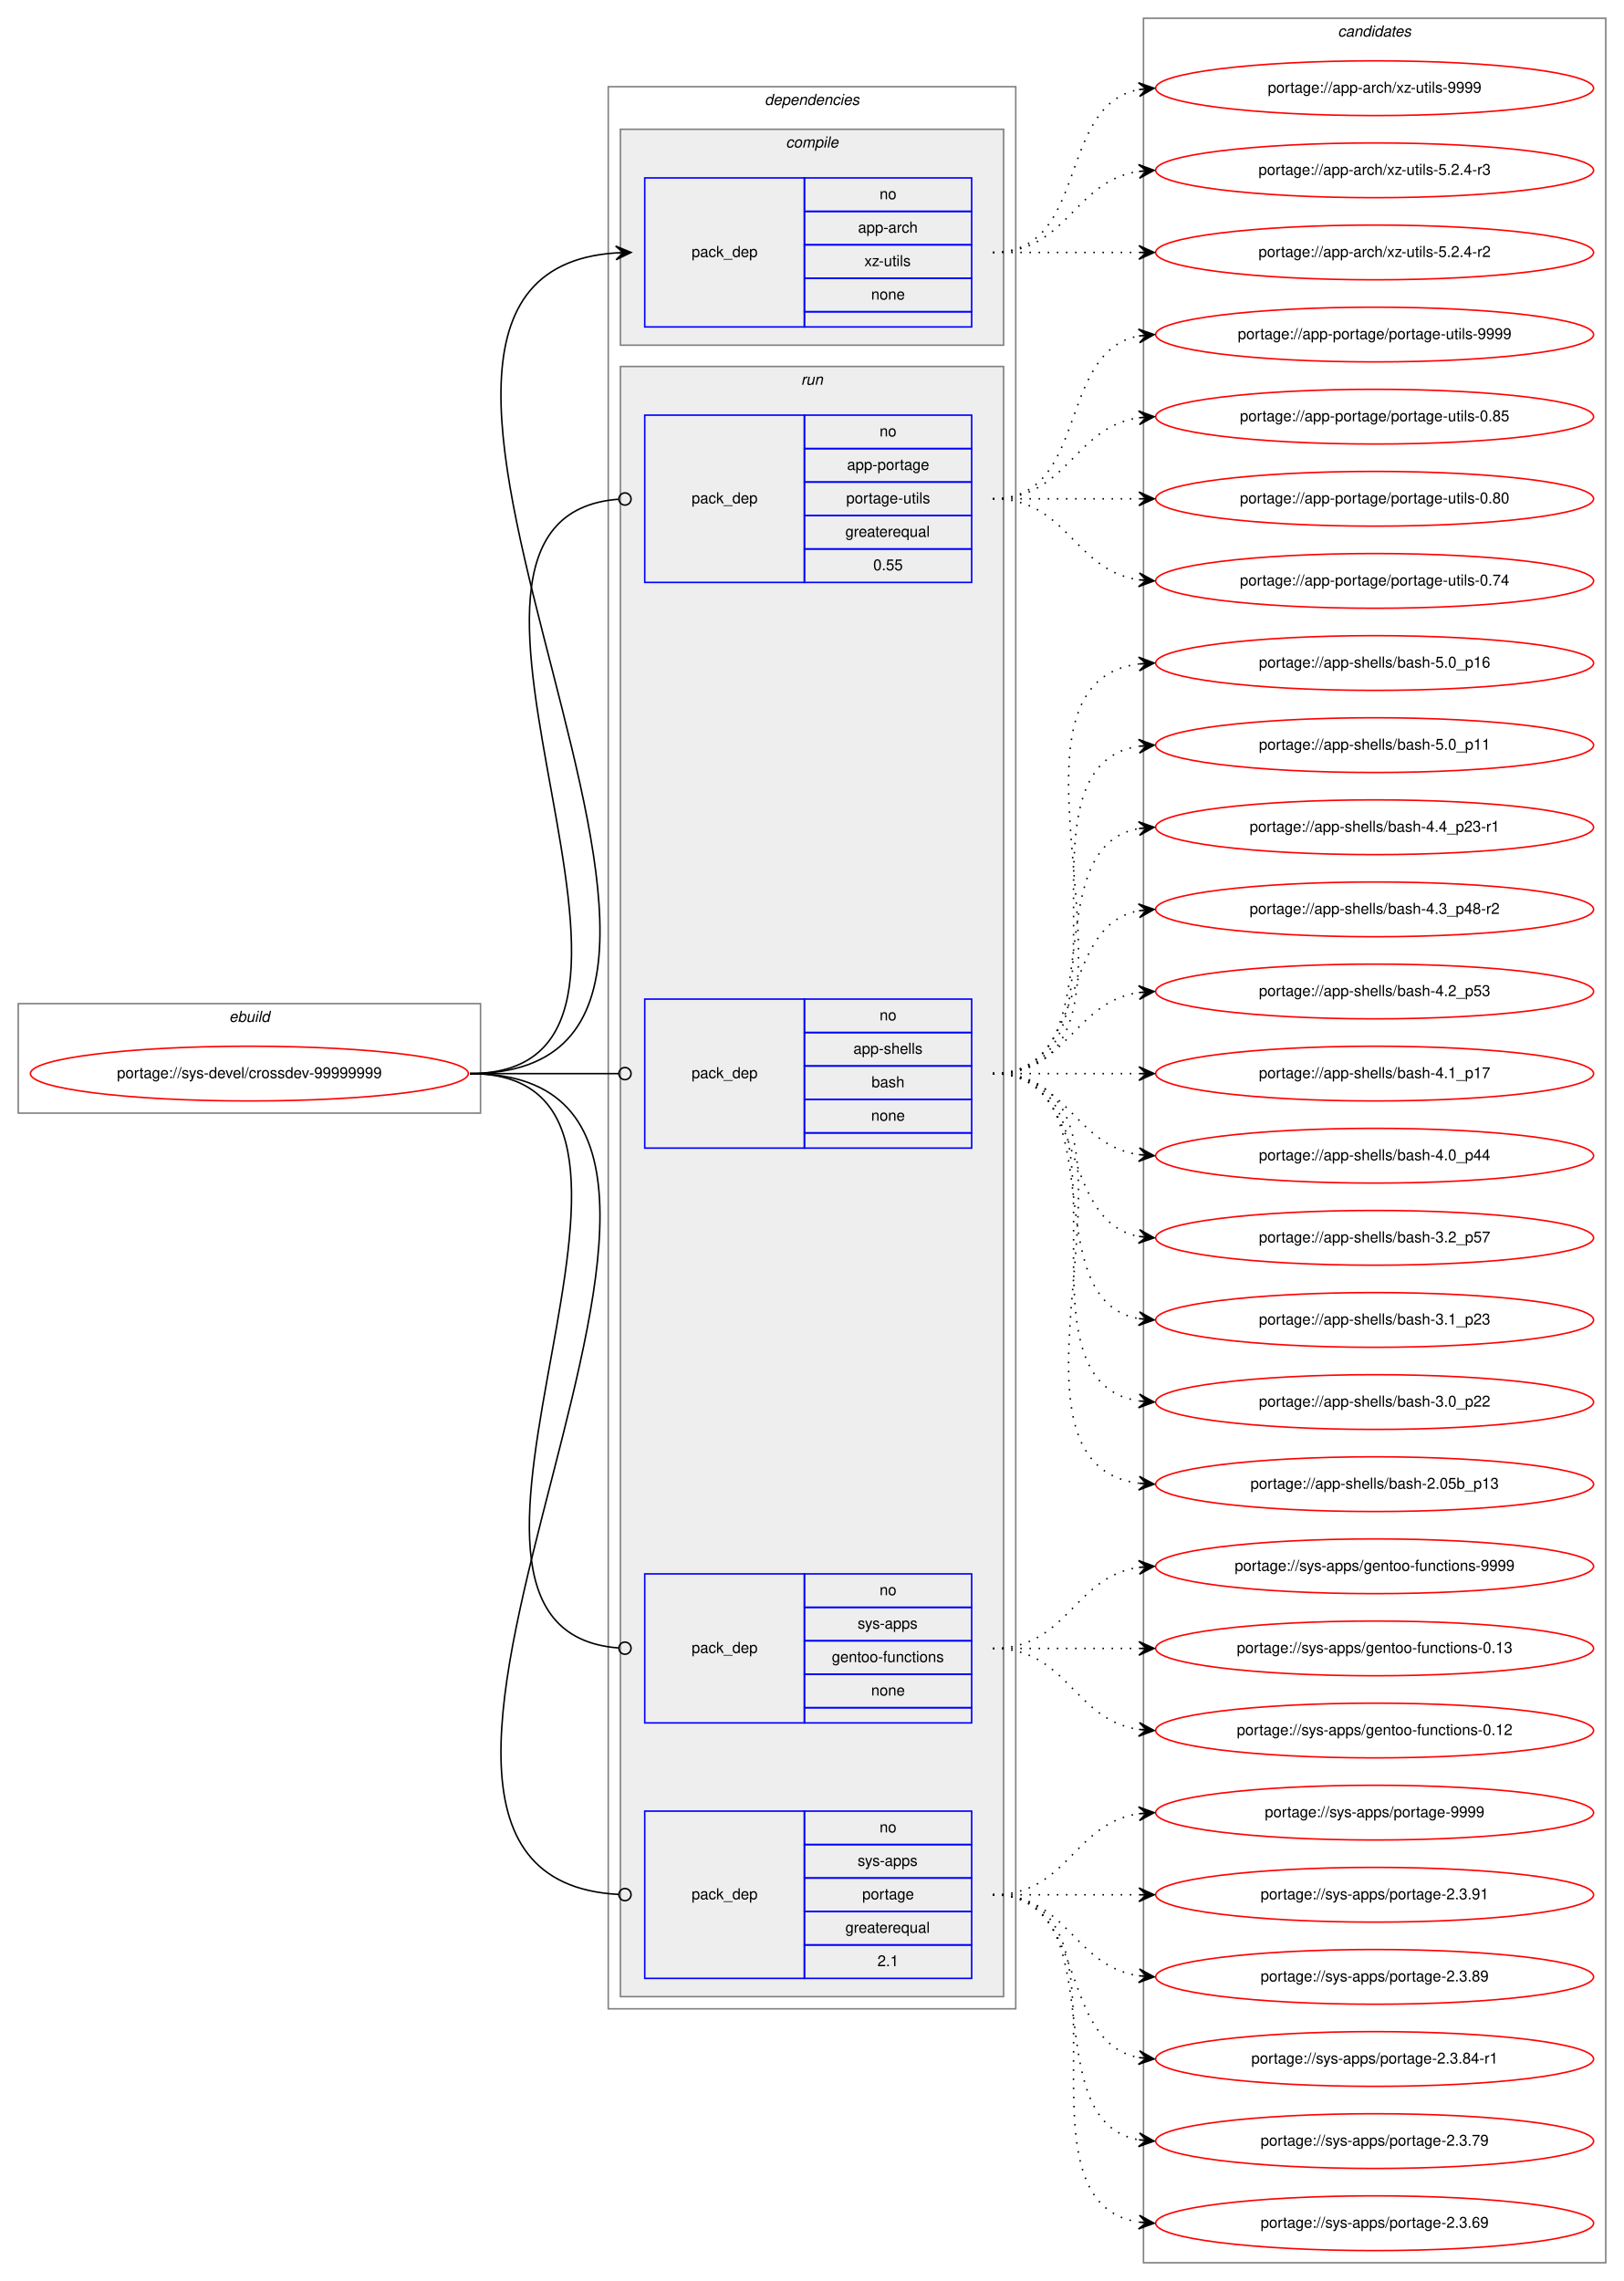
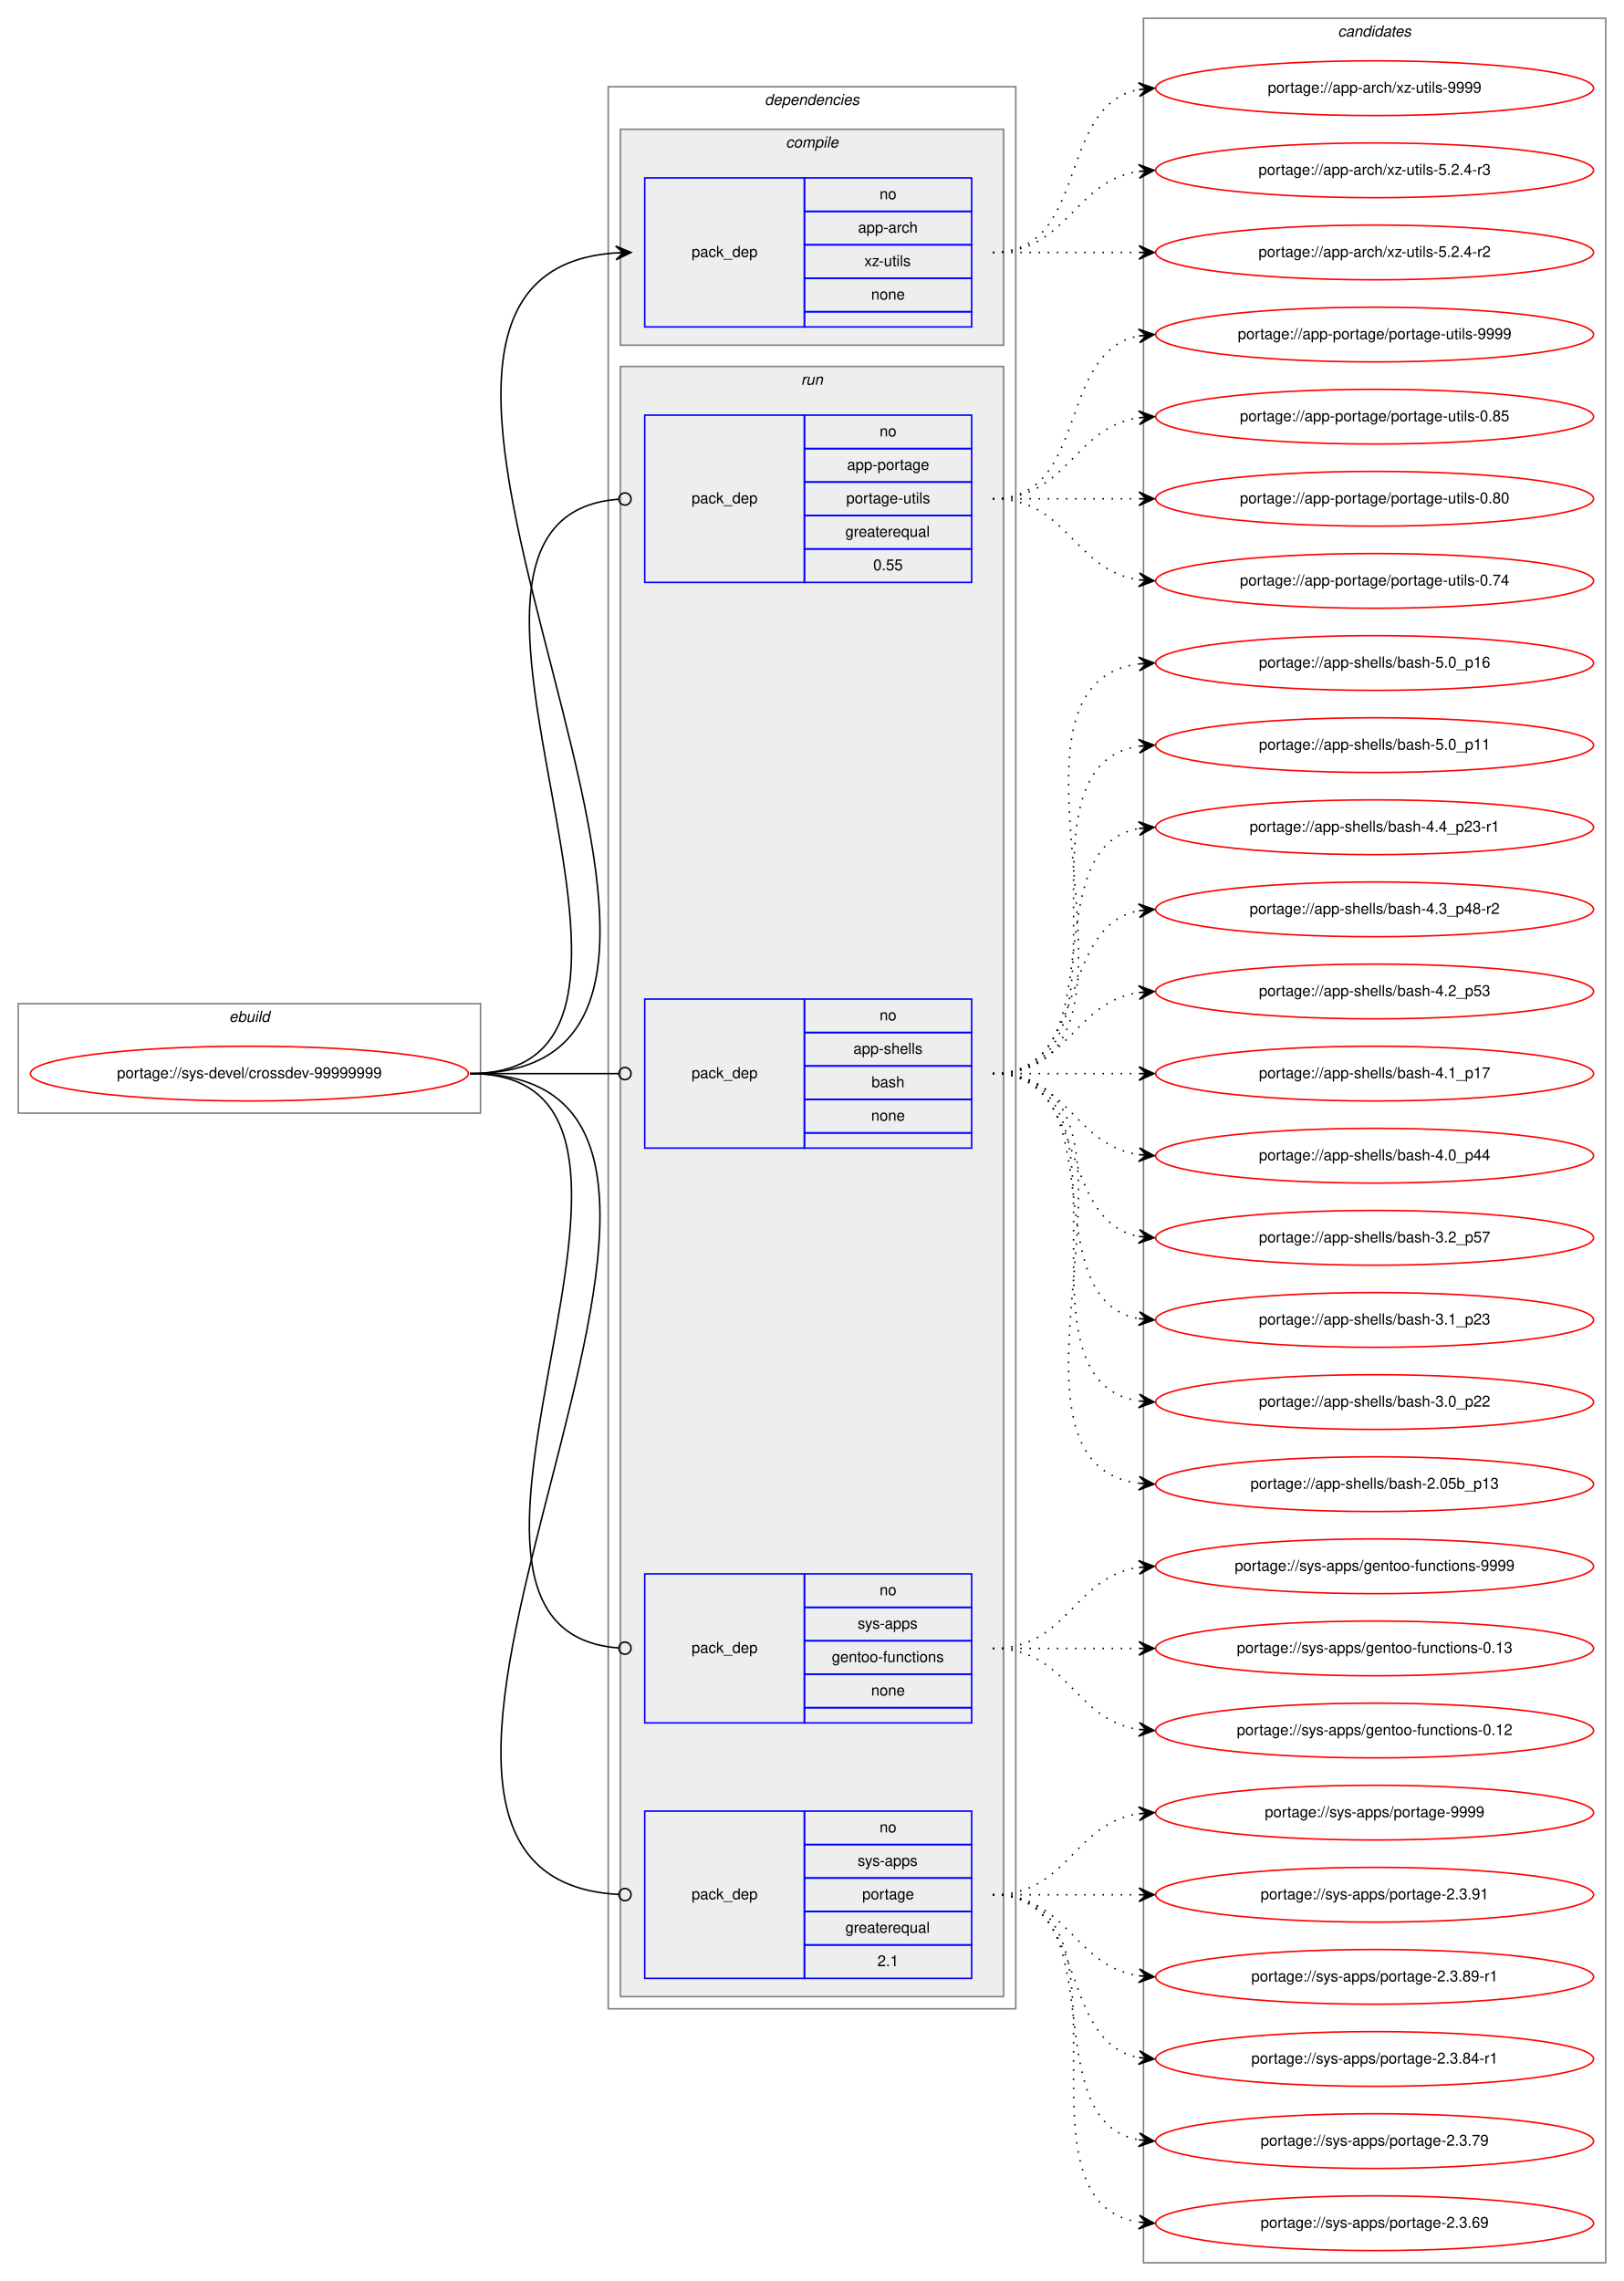
<svg xmlns="http://www.w3.org/2000/svg" xmlns:xlink="http://www.w3.org/1999/xlink" width="1068pt" height="1500pt" viewBox="0.00 0.00 1068.00 1500.00">
  <g id="graph0" class="graph" transform="scale(1 1) rotate(0) translate(4 1496)">
    <polygon fill="white" stroke="transparent" points="-4,4 -4,-1496 1064,-1496 1064,4 -4,4" />
    <g id="clust1" class="cluster">
      <polygon fill="none" stroke="gray" points="8,-764 8,-836 312,-836 312,-764 8,-764" />
      <text text-anchor="start" x="146.66" y="-824" font-family="Helvetica,sans-Serif" font-style="italic" font-size="10.00">ebuild</text>
    </g>
    <g id="clust2" class="cluster">
      <polygon fill="none" stroke="gray" points="396,-175 396,-1439 664,-1439 664,-175 396,-175" />
      <text text-anchor="start" x="498.88" y="-1427" font-family="Helvetica,sans-Serif" font-style="italic" font-size="10.00">dependencies</text>
    </g>
    <g id="clust3" class="cluster">
      <polygon fill="#eeeeee" stroke="gray" points="404,-1269 404,-1411 656,-1411 656,-1269 404,-1269" />
      <text text-anchor="start" x="512.78" y="-1399" font-family="Helvetica,sans-Serif" font-style="italic" font-size="10.00">compile</text>
    </g>
    <g id="clust6" class="cluster">
      <polygon fill="#eeeeee" stroke="gray" points="404,-183 404,-1255 656,-1255 656,-183 404,-183" />
      <text text-anchor="start" x="522.78" y="-1243" font-family="Helvetica,sans-Serif" font-style="italic" font-size="10.00">run</text>
    </g>
    <g id="clust11" class="cluster">
      <polygon fill="none" stroke="gray" points="748,-8 748,-1484 1052,-1484 1052,-8 748,-8" />
      <text text-anchor="start" x="875.82" y="-1472" font-family="Helvetica,sans-Serif" font-style="italic" font-size="10.00">candidates</text>
    </g>
    <g id="node1" class="node">
      <g id="a_node1">
        <a xlink:href="../sys-devel/crossdev-99999999.svg" xlink:title="portage://sys-devel/crossdev-99999999">
          <ellipse fill="none" stroke="red" cx="160" cy="-790" rx="144" ry="18" />
          <text text-anchor="middle" x="160" y="-787" font-family="Helvetica,sans-Serif" font-size="10.00">portage://sys-devel/crossdev-99999999</text>
        </a>
      </g>
    </g>
    <g id="node2" class="node">
      <polygon fill="none" stroke="blue" points="420,-1281 420,-1379 525,-1379 525,-1281 420,-1281" />
      <text text-anchor="start" x="450.82" y="-1327" font-family="Helvetica,sans-Serif" font-size="10.00">pack_dep</text>
      <polygon fill="none" stroke="blue" points="525,-1357 525,-1379 635,-1379 635,-1357 525,-1357" />
      <text text-anchor="start" x="574.44" y="-1365" font-family="Helvetica,sans-Serif" font-size="10.00">no</text>
      <polygon fill="none" stroke="blue" points="525,-1335 525,-1357 635,-1357 635,-1335 525,-1335" />
      <text text-anchor="start" x="560.27" y="-1343" font-family="Helvetica,sans-Serif" font-size="10.00">app-arch</text>
      <polygon fill="none" stroke="blue" points="525,-1313 525,-1335 635,-1335 635,-1313 525,-1313" />
      <text text-anchor="start" x="564.45" y="-1321" font-family="Helvetica,sans-Serif" font-size="10.00">xz-utils</text>
      <polygon fill="none" stroke="blue" points="525,-1291 525,-1313 635,-1313 635,-1291 525,-1291" />
      <text text-anchor="start" x="568.88" y="-1299" font-family="Helvetica,sans-Serif" font-size="10.00">none</text>
      <polygon fill="none" stroke="blue" points="525,-1281 525,-1291 635,-1291 635,-1281 525,-1281" />
    </g>
    <g id="edge1" class="edge">
      <path fill="none" stroke="black" d="M305,-790C546.12,-790 177.15,-1314.82 400.98,-1329.68" />
      <polygon fill="black" stroke="black" points="411,-1330 400.86,-1334.18 406,-1329.84 401.01,-1329.68 401.01,-1329.68 401.01,-1329.68 406,-1329.84 401.15,-1325.18 411,-1330 411,-1330" />
    </g>
    <g id="node3" class="node">
      <polygon fill="none" stroke="blue" points="420,-1113 420,-1223 525,-1223 525,-1113 420,-1113" />
      <text text-anchor="start" x="450.82" y="-1165" font-family="Helvetica,sans-Serif" font-size="10.00">pack_dep</text>
      <polygon fill="none" stroke="blue" points="525,-1201 525,-1223 635,-1223 635,-1201 525,-1201" />
      <text text-anchor="start" x="574.44" y="-1209" font-family="Helvetica,sans-Serif" font-size="10.00">no</text>
      <polygon fill="none" stroke="blue" points="525,-1179 525,-1201 635,-1201 635,-1179 525,-1179" />
      <text text-anchor="start" x="553.05" y="-1187" font-family="Helvetica,sans-Serif" font-size="10.00">app-portage</text>
      <polygon fill="none" stroke="blue" points="525,-1157 525,-1179 635,-1179 635,-1157 525,-1157" />
      <text text-anchor="start" x="552.5" y="-1165" font-family="Helvetica,sans-Serif" font-size="10.00">portage-utils</text>
      <polygon fill="none" stroke="blue" points="525,-1135 525,-1157 635,-1157 635,-1135 525,-1135" />
      <text text-anchor="start" x="551.94" y="-1143" font-family="Helvetica,sans-Serif" font-size="10.00">greaterequal</text>
      <polygon fill="none" stroke="blue" points="525,-1113 525,-1135 635,-1135 635,-1113 525,-1113" />
      <text text-anchor="start" x="570.27" y="-1121" font-family="Helvetica,sans-Serif" font-size="10.00">0.55</text>
    </g>
    <g id="edge2" class="edge">
      <path fill="none" stroke="black" d="M305,-790C476.58,-790 244.47,-1155.55 402.65,-1167.69" />
      <ellipse fill="none" stroke="black" cx="407" cy="-1167.85" rx="4" ry="4" />
    </g>
    <g id="node4" class="node">
      <polygon fill="none" stroke="blue" points="420,-741 420,-839 525,-839 525,-741 420,-741" />
      <text text-anchor="start" x="450.82" y="-787" font-family="Helvetica,sans-Serif" font-size="10.00">pack_dep</text>
      <polygon fill="none" stroke="blue" points="525,-817 525,-839 635,-839 635,-817 525,-817" />
      <text text-anchor="start" x="574.44" y="-825" font-family="Helvetica,sans-Serif" font-size="10.00">no</text>
      <polygon fill="none" stroke="blue" points="525,-795 525,-817 635,-817 635,-795 525,-795" />
      <text text-anchor="start" x="557.22" y="-803" font-family="Helvetica,sans-Serif" font-size="10.00">app-shells</text>
      <polygon fill="none" stroke="blue" points="525,-773 525,-795 635,-795 635,-773 525,-773" />
      <text text-anchor="start" x="569.16" y="-781" font-family="Helvetica,sans-Serif" font-size="10.00">bash</text>
      <polygon fill="none" stroke="blue" points="525,-751 525,-773 635,-773 635,-751 525,-751" />
      <text text-anchor="start" x="568.88" y="-759" font-family="Helvetica,sans-Serif" font-size="10.00">none</text>
      <polygon fill="none" stroke="blue" points="525,-741 525,-751 635,-751 635,-741 525,-741" />
    </g>
    <g id="edge3" class="edge">
      <path fill="none" stroke="black" d="M305,-790C349.26,-790 362.33,-790 402.82,-790" />
      <ellipse fill="none" stroke="black" cx="407" cy="-790" rx="4" ry="4" />
    </g>
    <g id="node5" class="node">
      <polygon fill="none" stroke="blue" points="420,-363 420,-461 525,-461 525,-363 420,-363" />
      <text text-anchor="start" x="450.82" y="-409" font-family="Helvetica,sans-Serif" font-size="10.00">pack_dep</text>
      <polygon fill="none" stroke="blue" points="525,-439 525,-461 635,-461 635,-439 525,-439" />
      <text text-anchor="start" x="574.44" y="-447" font-family="Helvetica,sans-Serif" font-size="10.00">no</text>
      <polygon fill="none" stroke="blue" points="525,-417 525,-439 635,-439 635,-417 525,-417" />
      <text text-anchor="start" x="560" y="-425" font-family="Helvetica,sans-Serif" font-size="10.00">sys-apps</text>
      <polygon fill="none" stroke="blue" points="525,-395 525,-417 635,-417 635,-395 525,-395" />
      <text text-anchor="start" x="543.04" y="-403" font-family="Helvetica,sans-Serif" font-size="10.00">gentoo-functions</text>
      <polygon fill="none" stroke="blue" points="525,-373 525,-395 635,-395 635,-373 525,-373" />
      <text text-anchor="start" x="568.88" y="-381" font-family="Helvetica,sans-Serif" font-size="10.00">none</text>
      <polygon fill="none" stroke="blue" points="525,-363 525,-373 635,-373 635,-363 525,-363" />
    </g>
    <g id="edge4" class="edge">
      <path fill="none" stroke="black" d="M305,-790C476.58,-790 244.47,-424.45 402.65,-412.31" />
      <ellipse fill="none" stroke="black" cx="407" cy="-412.15" rx="4" ry="4" />
    </g>
    <g id="node6" class="node">
      <polygon fill="none" stroke="blue" points="420,-195 420,-305 525,-305 525,-195 420,-195" />
      <text text-anchor="start" x="450.82" y="-247" font-family="Helvetica,sans-Serif" font-size="10.00">pack_dep</text>
      <polygon fill="none" stroke="blue" points="525,-283 525,-305 635,-305 635,-283 525,-283" />
      <text text-anchor="start" x="574.44" y="-291" font-family="Helvetica,sans-Serif" font-size="10.00">no</text>
      <polygon fill="none" stroke="blue" points="525,-261 525,-283 635,-283 635,-261 525,-261" />
      <text text-anchor="start" x="560" y="-269" font-family="Helvetica,sans-Serif" font-size="10.00">sys-apps</text>
      <polygon fill="none" stroke="blue" points="525,-239 525,-261 635,-261 635,-239 525,-239" />
      <text text-anchor="start" x="563.05" y="-247" font-family="Helvetica,sans-Serif" font-size="10.00">portage</text>
      <polygon fill="none" stroke="blue" points="525,-217 525,-239 635,-239 635,-217 525,-217" />
      <text text-anchor="start" x="551.94" y="-225" font-family="Helvetica,sans-Serif" font-size="10.00">greaterequal</text>
      <polygon fill="none" stroke="blue" points="525,-195 525,-217 635,-217 635,-195 525,-195" />
      <text text-anchor="start" x="573.05" y="-203" font-family="Helvetica,sans-Serif" font-size="10.00">2.1</text>
    </g>
    <g id="edge5" class="edge">
      <path fill="none" stroke="black" d="M305,-790C546.83,-790 174.95,-262.06 403,-250.2" />
      <ellipse fill="none" stroke="black" cx="407" cy="-250.1" rx="4" ry="4" />
    </g>
    <g id="node7" class="node">
      <g id="a_node7">
        <a xlink:href="../app-arch/xz-utils-9999.svg" xlink:title="portage://app-arch/xz-utils-9999">
          <ellipse fill="none" stroke="red" cx="900" cy="-1438" rx="144" ry="18" />
          <text text-anchor="middle" x="900" y="-1435" font-family="Helvetica,sans-Serif" font-size="10.00">portage://app-arch/xz-utils-9999</text>
        </a>
      </g>
    </g>
    <g id="edge6" class="edge">
      <path fill="none" stroke="black" stroke-dasharray="1,5" d="M649,-1330C712.58,-1330 690.58,-1426.51 744.79,-1437.07" />
      <polygon fill="black" stroke="black" points="755,-1438 744.63,-1441.57 750.02,-1437.54 745.04,-1437.09 745.04,-1437.09 745.04,-1437.09 750.02,-1437.54 745.45,-1432.61 755,-1438 755,-1438" />
    </g>
    <g id="node8" class="node">
      <g id="a_node8">
        <a xlink:href="../app-arch/xz-utils-5.2.4-r3.svg" xlink:title="portage://app-arch/xz-utils-5.2.4-r3">
          <ellipse fill="none" stroke="red" cx="900" cy="-1384" rx="144" ry="18" />
          <text text-anchor="middle" x="900" y="-1381" font-family="Helvetica,sans-Serif" font-size="10.00">portage://app-arch/xz-utils-5.2.4-r3</text>
        </a>
      </g>
    </g>
    <g id="edge7" class="edge">
      <path fill="none" stroke="black" stroke-dasharray="1,5" d="M649,-1330C698.26,-1330 701.85,-1376.87 744.86,-1383.28" />
      <polygon fill="black" stroke="black" points="755,-1384 744.71,-1387.78 750.01,-1383.64 745.03,-1383.29 745.03,-1383.29 745.03,-1383.29 750.01,-1383.64 745.35,-1378.8 755,-1384 755,-1384" />
    </g>
    <g id="node9" class="node">
      <g id="a_node9">
        <a xlink:href="../app-arch/xz-utils-5.2.4-r2.svg" xlink:title="portage://app-arch/xz-utils-5.2.4-r2">
          <ellipse fill="none" stroke="red" cx="900" cy="-1330" rx="144" ry="18" />
          <text text-anchor="middle" x="900" y="-1327" font-family="Helvetica,sans-Serif" font-size="10.00">portage://app-arch/xz-utils-5.2.4-r2</text>
        </a>
      </g>
    </g>
    <g id="edge8" class="edge">
      <path fill="none" stroke="black" stroke-dasharray="1,5" d="M649,-1330C692.43,-1330 705.83,-1330 744.57,-1330" />
      <polygon fill="black" stroke="black" points="755,-1330 745,-1334.5 750,-1330 745,-1330 745,-1330 745,-1330 750,-1330 745,-1325.5 755,-1330 755,-1330" />
    </g>
    <g id="node10" class="node">
      <g id="a_node10">
        <a xlink:href="../app-portage/portage-utils-9999.svg" xlink:title="portage://app-portage/portage-utils-9999">
          <ellipse fill="none" stroke="red" cx="900" cy="-1276" rx="144" ry="18" />
          <text text-anchor="middle" x="900" y="-1273" font-family="Helvetica,sans-Serif" font-size="10.00">portage://app-portage/portage-utils-9999</text>
        </a>
      </g>
    </g>
    <g id="edge9" class="edge">
      <path fill="none" stroke="black" stroke-dasharray="1,5" d="M649,-1168C712.58,-1168 690.58,-1264.51 744.79,-1275.07" />
      <polygon fill="black" stroke="black" points="755,-1276 744.63,-1279.57 750.02,-1275.54 745.04,-1275.09 745.04,-1275.09 745.04,-1275.09 750.02,-1275.54 745.45,-1270.61 755,-1276 755,-1276" />
    </g>
    <g id="node11" class="node">
      <g id="a_node11">
        <a xlink:href="../app-portage/portage-utils-0.85.svg" xlink:title="portage://app-portage/portage-utils-0.85">
          <ellipse fill="none" stroke="red" cx="900" cy="-1222" rx="144" ry="18" />
          <text text-anchor="middle" x="900" y="-1219" font-family="Helvetica,sans-Serif" font-size="10.00">portage://app-portage/portage-utils-0.85</text>
        </a>
      </g>
    </g>
    <g id="edge10" class="edge">
      <path fill="none" stroke="black" stroke-dasharray="1,5" d="M649,-1168C698.26,-1168 701.85,-1214.87 744.86,-1221.28" />
      <polygon fill="black" stroke="black" points="755,-1222 744.71,-1225.78 750.01,-1221.64 745.03,-1221.29 745.03,-1221.29 745.03,-1221.29 750.01,-1221.64 745.35,-1216.8 755,-1222 755,-1222" />
    </g>
    <g id="node12" class="node">
      <g id="a_node12">
        <a xlink:href="../app-portage/portage-utils-0.80.svg" xlink:title="portage://app-portage/portage-utils-0.80">
          <ellipse fill="none" stroke="red" cx="900" cy="-1168" rx="144" ry="18" />
          <text text-anchor="middle" x="900" y="-1165" font-family="Helvetica,sans-Serif" font-size="10.00">portage://app-portage/portage-utils-0.80</text>
        </a>
      </g>
    </g>
    <g id="edge11" class="edge">
      <path fill="none" stroke="black" stroke-dasharray="1,5" d="M649,-1168C692.43,-1168 705.83,-1168 744.57,-1168" />
      <polygon fill="black" stroke="black" points="755,-1168 745,-1172.5 750,-1168 745,-1168 745,-1168 745,-1168 750,-1168 745,-1163.5 755,-1168 755,-1168" />
    </g>
    <g id="node13" class="node">
      <g id="a_node13">
        <a xlink:href="../app-portage/portage-utils-0.74.svg" xlink:title="portage://app-portage/portage-utils-0.74">
          <ellipse fill="none" stroke="red" cx="900" cy="-1114" rx="144" ry="18" />
          <text text-anchor="middle" x="900" y="-1111" font-family="Helvetica,sans-Serif" font-size="10.00">portage://app-portage/portage-utils-0.74</text>
        </a>
      </g>
    </g>
    <g id="edge12" class="edge">
      <path fill="none" stroke="black" stroke-dasharray="1,5" d="M649,-1168C698.26,-1168 701.85,-1121.13 744.86,-1114.72" />
      <polygon fill="black" stroke="black" points="755,-1114 745.35,-1119.2 750.01,-1114.36 745.03,-1114.71 745.03,-1114.71 745.03,-1114.71 750.01,-1114.36 744.71,-1110.22 755,-1114 755,-1114" />
    </g>
    <g id="node14" class="node">
      <g id="a_node14">
        <a xlink:href="../app-shells/bash-5.0_p16.svg" xlink:title="portage://app-shells/bash-5.0_p16">
          <ellipse fill="none" stroke="red" cx="900" cy="-1060" rx="144" ry="18" />
          <text text-anchor="middle" x="900" y="-1057" font-family="Helvetica,sans-Serif" font-size="10.00">portage://app-shells/bash-5.0_p16</text>
        </a>
      </g>
    </g>
    <g id="edge13" class="edge">
      <path fill="none" stroke="black" stroke-dasharray="1,5" d="M649,-790C774.27,-790 634.46,-1044.92 744.71,-1059.36" />
      <polygon fill="black" stroke="black" points="755,-1060 744.74,-1063.87 750.01,-1059.69 745.02,-1059.38 745.02,-1059.38 745.02,-1059.38 750.01,-1059.69 745.3,-1054.89 755,-1060 755,-1060" />
    </g>
    <g id="node15" class="node">
      <g id="a_node15">
        <a xlink:href="../app-shells/bash-5.0_p11.svg" xlink:title="portage://app-shells/bash-5.0_p11">
          <ellipse fill="none" stroke="red" cx="900" cy="-1006" rx="144" ry="18" />
          <text text-anchor="middle" x="900" y="-1003" font-family="Helvetica,sans-Serif" font-size="10.00">portage://app-shells/bash-5.0_p11</text>
        </a>
      </g>
    </g>
    <g id="edge14" class="edge">
      <path fill="none" stroke="black" stroke-dasharray="1,5" d="M649,-790C752.28,-790 655.19,-991.49 744.77,-1005.26" />
      <polygon fill="black" stroke="black" points="755,-1006 744.7,-1009.77 750.01,-1005.64 745.03,-1005.28 745.03,-1005.28 745.03,-1005.28 750.01,-1005.64 745.35,-1000.79 755,-1006 755,-1006" />
    </g>
    <g id="node16" class="node">
      <g id="a_node16">
        <a xlink:href="../app-shells/bash-4.4_p23-r1.svg" xlink:title="portage://app-shells/bash-4.4_p23-r1">
          <ellipse fill="none" stroke="red" cx="900" cy="-952" rx="144" ry="18" />
          <text text-anchor="middle" x="900" y="-949" font-family="Helvetica,sans-Serif" font-size="10.00">portage://app-shells/bash-4.4_p23-r1</text>
        </a>
      </g>
    </g>
    <g id="edge15" class="edge">
      <path fill="none" stroke="black" stroke-dasharray="1,5" d="M649,-790C731.35,-790 674.36,-938.38 744.73,-951.13" />
      <polygon fill="black" stroke="black" points="755,-952 744.66,-955.64 750.02,-951.58 745.04,-951.15 745.04,-951.15 745.04,-951.15 750.02,-951.58 745.42,-946.67 755,-952 755,-952" />
    </g>
    <g id="node17" class="node">
      <g id="a_node17">
        <a xlink:href="../app-shells/bash-4.3_p48-r2.svg" xlink:title="portage://app-shells/bash-4.3_p48-r2">
          <ellipse fill="none" stroke="red" cx="900" cy="-898" rx="144" ry="18" />
          <text text-anchor="middle" x="900" y="-895" font-family="Helvetica,sans-Serif" font-size="10.00">portage://app-shells/bash-4.3_p48-r2</text>
        </a>
      </g>
    </g>
    <g id="edge16" class="edge">
      <path fill="none" stroke="black" stroke-dasharray="1,5" d="M649,-790C712.58,-790 690.58,-886.51 744.79,-897.07" />
      <polygon fill="black" stroke="black" points="755,-898 744.63,-901.57 750.02,-897.54 745.04,-897.09 745.04,-897.09 745.04,-897.09 750.02,-897.54 745.45,-892.61 755,-898 755,-898" />
    </g>
    <g id="node18" class="node">
      <g id="a_node18">
        <a xlink:href="../app-shells/bash-4.2_p53.svg" xlink:title="portage://app-shells/bash-4.2_p53">
          <ellipse fill="none" stroke="red" cx="900" cy="-844" rx="144" ry="18" />
          <text text-anchor="middle" x="900" y="-841" font-family="Helvetica,sans-Serif" font-size="10.00">portage://app-shells/bash-4.2_p53</text>
        </a>
      </g>
    </g>
    <g id="edge17" class="edge">
      <path fill="none" stroke="black" stroke-dasharray="1,5" d="M649,-790C698.26,-790 701.85,-836.87 744.86,-843.28" />
      <polygon fill="black" stroke="black" points="755,-844 744.71,-847.78 750.01,-843.64 745.03,-843.29 745.03,-843.29 745.03,-843.29 750.01,-843.64 745.35,-838.8 755,-844 755,-844" />
    </g>
    <g id="node19" class="node">
      <g id="a_node19">
        <a xlink:href="../app-shells/bash-4.1_p17.svg" xlink:title="portage://app-shells/bash-4.1_p17">
          <ellipse fill="none" stroke="red" cx="900" cy="-790" rx="144" ry="18" />
          <text text-anchor="middle" x="900" y="-787" font-family="Helvetica,sans-Serif" font-size="10.00">portage://app-shells/bash-4.1_p17</text>
        </a>
      </g>
    </g>
    <g id="edge18" class="edge">
      <path fill="none" stroke="black" stroke-dasharray="1,5" d="M649,-790C692.43,-790 705.83,-790 744.57,-790" />
      <polygon fill="black" stroke="black" points="755,-790 745,-794.5 750,-790 745,-790 745,-790 745,-790 750,-790 745,-785.5 755,-790 755,-790" />
    </g>
    <g id="node20" class="node">
      <g id="a_node20">
        <a xlink:href="../app-shells/bash-4.0_p44.svg" xlink:title="portage://app-shells/bash-4.0_p44">
          <ellipse fill="none" stroke="red" cx="900" cy="-736" rx="144" ry="18" />
          <text text-anchor="middle" x="900" y="-733" font-family="Helvetica,sans-Serif" font-size="10.00">portage://app-shells/bash-4.0_p44</text>
        </a>
      </g>
    </g>
    <g id="edge19" class="edge">
      <path fill="none" stroke="black" stroke-dasharray="1,5" d="M649,-790C698.26,-790 701.85,-743.13 744.86,-736.72" />
      <polygon fill="black" stroke="black" points="755,-736 745.35,-741.2 750.01,-736.36 745.03,-736.71 745.03,-736.71 745.03,-736.71 750.01,-736.36 744.71,-732.22 755,-736 755,-736" />
    </g>
    <g id="node21" class="node">
      <g id="a_node21">
        <a xlink:href="../app-shells/bash-3.2_p57.svg" xlink:title="portage://app-shells/bash-3.2_p57">
          <ellipse fill="none" stroke="red" cx="900" cy="-682" rx="144" ry="18" />
          <text text-anchor="middle" x="900" y="-679" font-family="Helvetica,sans-Serif" font-size="10.00">portage://app-shells/bash-3.2_p57</text>
        </a>
      </g>
    </g>
    <g id="edge20" class="edge">
      <path fill="none" stroke="black" stroke-dasharray="1,5" d="M649,-790C712.58,-790 690.58,-693.49 744.79,-682.93" />
      <polygon fill="black" stroke="black" points="755,-682 745.45,-687.39 750.02,-682.46 745.04,-682.91 745.04,-682.91 745.04,-682.91 750.02,-682.46 744.63,-678.43 755,-682 755,-682" />
    </g>
    <g id="node22" class="node">
      <g id="a_node22">
        <a xlink:href="../app-shells/bash-3.1_p23.svg" xlink:title="portage://app-shells/bash-3.1_p23">
          <ellipse fill="none" stroke="red" cx="900" cy="-628" rx="144" ry="18" />
          <text text-anchor="middle" x="900" y="-625" font-family="Helvetica,sans-Serif" font-size="10.00">portage://app-shells/bash-3.1_p23</text>
        </a>
      </g>
    </g>
    <g id="edge21" class="edge">
      <path fill="none" stroke="black" stroke-dasharray="1,5" d="M649,-790C731.35,-790 674.36,-641.62 744.73,-628.87" />
      <polygon fill="black" stroke="black" points="755,-628 745.42,-633.33 750.02,-628.42 745.04,-628.85 745.04,-628.85 745.04,-628.85 750.02,-628.42 744.66,-624.36 755,-628 755,-628" />
    </g>
    <g id="node23" class="node">
      <g id="a_node23">
        <a xlink:href="../app-shells/bash-3.0_p22.svg" xlink:title="portage://app-shells/bash-3.0_p22">
          <ellipse fill="none" stroke="red" cx="900" cy="-574" rx="144" ry="18" />
          <text text-anchor="middle" x="900" y="-571" font-family="Helvetica,sans-Serif" font-size="10.00">portage://app-shells/bash-3.0_p22</text>
        </a>
      </g>
    </g>
    <g id="edge22" class="edge">
      <path fill="none" stroke="black" stroke-dasharray="1,5" d="M649,-790C752.28,-790 655.19,-588.51 744.77,-574.74" />
      <polygon fill="black" stroke="black" points="755,-574 745.35,-579.21 750.01,-574.36 745.03,-574.72 745.03,-574.72 745.03,-574.72 750.01,-574.36 744.7,-570.23 755,-574 755,-574" />
    </g>
    <g id="node24" class="node">
      <g id="a_node24">
        <a xlink:href="../app-shells/bash-2.05b_p13.svg" xlink:title="portage://app-shells/bash-2.05b_p13">
          <ellipse fill="none" stroke="red" cx="900" cy="-520" rx="144" ry="18" />
          <text text-anchor="middle" x="900" y="-517" font-family="Helvetica,sans-Serif" font-size="10.00">portage://app-shells/bash-2.05b_p13</text>
        </a>
      </g>
    </g>
    <g id="edge23" class="edge">
      <path fill="none" stroke="black" stroke-dasharray="1,5" d="M649,-790C774.27,-790 634.46,-535.08 744.71,-520.64" />
      <polygon fill="black" stroke="black" points="755,-520 745.3,-525.11 750.01,-520.31 745.02,-520.62 745.02,-520.62 745.02,-520.62 750.01,-520.31 744.74,-516.13 755,-520 755,-520" />
    </g>
    <g id="node25" class="node">
      <g id="a_node25">
        <a xlink:href="../sys-apps/gentoo-functions-9999.svg" xlink:title="portage://sys-apps/gentoo-functions-9999">
          <ellipse fill="none" stroke="red" cx="900" cy="-466" rx="144" ry="18" />
          <text text-anchor="middle" x="900" y="-463" font-family="Helvetica,sans-Serif" font-size="10.00">portage://sys-apps/gentoo-functions-9999</text>
        </a>
      </g>
    </g>
    <g id="edge24" class="edge">
      <path fill="none" stroke="black" stroke-dasharray="1,5" d="M649,-412C698.26,-412 701.85,-458.87 744.86,-465.28" />
      <polygon fill="black" stroke="black" points="755,-466 744.71,-469.78 750.01,-465.64 745.03,-465.29 745.03,-465.29 745.03,-465.29 750.01,-465.64 745.35,-460.8 755,-466 755,-466" />
    </g>
    <g id="node26" class="node">
      <g id="a_node26">
        <a xlink:href="../sys-apps/gentoo-functions-0.13.svg" xlink:title="portage://sys-apps/gentoo-functions-0.13">
          <ellipse fill="none" stroke="red" cx="900" cy="-412" rx="144" ry="18" />
          <text text-anchor="middle" x="900" y="-409" font-family="Helvetica,sans-Serif" font-size="10.00">portage://sys-apps/gentoo-functions-0.13</text>
        </a>
      </g>
    </g>
    <g id="edge25" class="edge">
      <path fill="none" stroke="black" stroke-dasharray="1,5" d="M649,-412C692.43,-412 705.83,-412 744.57,-412" />
      <polygon fill="black" stroke="black" points="755,-412 745,-416.5 750,-412 745,-412 745,-412 745,-412 750,-412 745,-407.5 755,-412 755,-412" />
    </g>
    <g id="node27" class="node">
      <g id="a_node27">
        <a xlink:href="../sys-apps/gentoo-functions-0.12.svg" xlink:title="portage://sys-apps/gentoo-functions-0.12">
          <ellipse fill="none" stroke="red" cx="900" cy="-358" rx="144" ry="18" />
          <text text-anchor="middle" x="900" y="-355" font-family="Helvetica,sans-Serif" font-size="10.00">portage://sys-apps/gentoo-functions-0.12</text>
        </a>
      </g>
    </g>
    <g id="edge26" class="edge">
      <path fill="none" stroke="black" stroke-dasharray="1,5" d="M649,-412C698.26,-412 701.85,-365.13 744.86,-358.72" />
      <polygon fill="black" stroke="black" points="755,-358 745.35,-363.2 750.01,-358.36 745.03,-358.71 745.03,-358.71 745.03,-358.71 750.01,-358.36 744.71,-354.22 755,-358 755,-358" />
    </g>
    <g id="node28" class="node">
      <g id="a_node28">
        <a xlink:href="../sys-apps/portage-9999.svg" xlink:title="portage://sys-apps/portage-9999">
          <ellipse fill="none" stroke="red" cx="900" cy="-304" rx="144" ry="18" />
          <text text-anchor="middle" x="900" y="-301" font-family="Helvetica,sans-Serif" font-size="10.00">portage://sys-apps/portage-9999</text>
        </a>
      </g>
    </g>
    <g id="edge27" class="edge">
      <path fill="none" stroke="black" stroke-dasharray="1,5" d="M649,-250C698.26,-250 701.85,-296.87 744.86,-303.28" />
      <polygon fill="black" stroke="black" points="755,-304 744.71,-307.78 750.01,-303.64 745.03,-303.29 745.03,-303.29 745.03,-303.29 750.01,-303.64 745.35,-298.8 755,-304 755,-304" />
    </g>
    <g id="node29" class="node">
      <g id="a_node29">
        <a xlink:href="../sys-apps/portage-2.3.91.svg" xlink:title="portage://sys-apps/portage-2.3.91">
          <ellipse fill="none" stroke="red" cx="900" cy="-250" rx="144" ry="18" />
          <text text-anchor="middle" x="900" y="-247" font-family="Helvetica,sans-Serif" font-size="10.00">portage://sys-apps/portage-2.3.91</text>
        </a>
      </g>
    </g>
    <g id="edge28" class="edge">
      <path fill="none" stroke="black" stroke-dasharray="1,5" d="M649,-250C692.43,-250 705.83,-250 744.57,-250" />
      <polygon fill="black" stroke="black" points="755,-250 745,-254.5 750,-250 745,-250 745,-250 745,-250 750,-250 745,-245.5 755,-250 755,-250" />
    </g>
    <g id="node30" class="node">
      <g id="a_node30">
-         <a xlink:href="../sys-apps/portage-2.3.89.svg" xlink:title="portage://sys-apps/portage-2.3.89">
+         <a xlink:href="../sys-apps/portage-2.3.89-r1.svg" xlink:title="portage://sys-apps/portage-2.3.89-r1">
          <ellipse fill="none" stroke="red" cx="900" cy="-196" rx="144" ry="18" />
-           <text text-anchor="middle" x="900" y="-193" font-family="Helvetica,sans-Serif" font-size="10.00">portage://sys-apps/portage-2.3.89</text>
+           <text text-anchor="middle" x="900" y="-193" font-family="Helvetica,sans-Serif" font-size="10.00">portage://sys-apps/portage-2.3.89-r1</text>
        </a>
      </g>
    </g>
    <g id="edge29" class="edge">
      <path fill="none" stroke="black" stroke-dasharray="1,5" d="M649,-250C698.26,-250 701.85,-203.13 744.86,-196.72" />
      <polygon fill="black" stroke="black" points="755,-196 745.35,-201.2 750.01,-196.36 745.03,-196.71 745.03,-196.71 745.03,-196.71 750.01,-196.36 744.71,-192.22 755,-196 755,-196" />
    </g>
    <g id="node31" class="node">
      <g id="a_node31">
        <a xlink:href="../sys-apps/portage-2.3.84-r1.svg" xlink:title="portage://sys-apps/portage-2.3.84-r1">
          <ellipse fill="none" stroke="red" cx="900" cy="-142" rx="144" ry="18" />
          <text text-anchor="middle" x="900" y="-139" font-family="Helvetica,sans-Serif" font-size="10.00">portage://sys-apps/portage-2.3.84-r1</text>
        </a>
      </g>
    </g>
    <g id="edge30" class="edge">
      <path fill="none" stroke="black" stroke-dasharray="1,5" d="M649,-250C712.58,-250 690.58,-153.49 744.79,-142.93" />
      <polygon fill="black" stroke="black" points="755,-142 745.45,-147.39 750.02,-142.46 745.04,-142.91 745.04,-142.91 745.04,-142.91 750.02,-142.46 744.63,-138.43 755,-142 755,-142" />
    </g>
    <g id="node32" class="node">
      <g id="a_node32">
        <a xlink:href="../sys-apps/portage-2.3.79.svg" xlink:title="portage://sys-apps/portage-2.3.79">
          <ellipse fill="none" stroke="red" cx="900" cy="-88" rx="144" ry="18" />
          <text text-anchor="middle" x="900" y="-85" font-family="Helvetica,sans-Serif" font-size="10.00">portage://sys-apps/portage-2.3.79</text>
        </a>
      </g>
    </g>
    <g id="edge31" class="edge">
      <path fill="none" stroke="black" stroke-dasharray="1,5" d="M649,-250C731.35,-250 674.36,-101.62 744.73,-88.87" />
      <polygon fill="black" stroke="black" points="755,-88 745.42,-93.33 750.02,-88.42 745.04,-88.85 745.04,-88.85 745.04,-88.85 750.02,-88.42 744.66,-84.36 755,-88 755,-88" />
    </g>
    <g id="node33" class="node">
      <g id="a_node33">
        <a xlink:href="../sys-apps/portage-2.3.69.svg" xlink:title="portage://sys-apps/portage-2.3.69">
          <ellipse fill="none" stroke="red" cx="900" cy="-34" rx="144" ry="18" />
          <text text-anchor="middle" x="900" y="-31" font-family="Helvetica,sans-Serif" font-size="10.00">portage://sys-apps/portage-2.3.69</text>
        </a>
      </g>
    </g>
    <g id="edge32" class="edge">
      <path fill="none" stroke="black" stroke-dasharray="1,5" d="M649,-250C752.28,-250 655.19,-48.51 744.77,-34.74" />
      <polygon fill="black" stroke="black" points="755,-34 745.35,-39.21 750.01,-34.36 745.03,-34.72 745.03,-34.72 745.03,-34.72 750.01,-34.36 744.7,-30.23 755,-34 755,-34" />
    </g>
  </g>
</svg>
